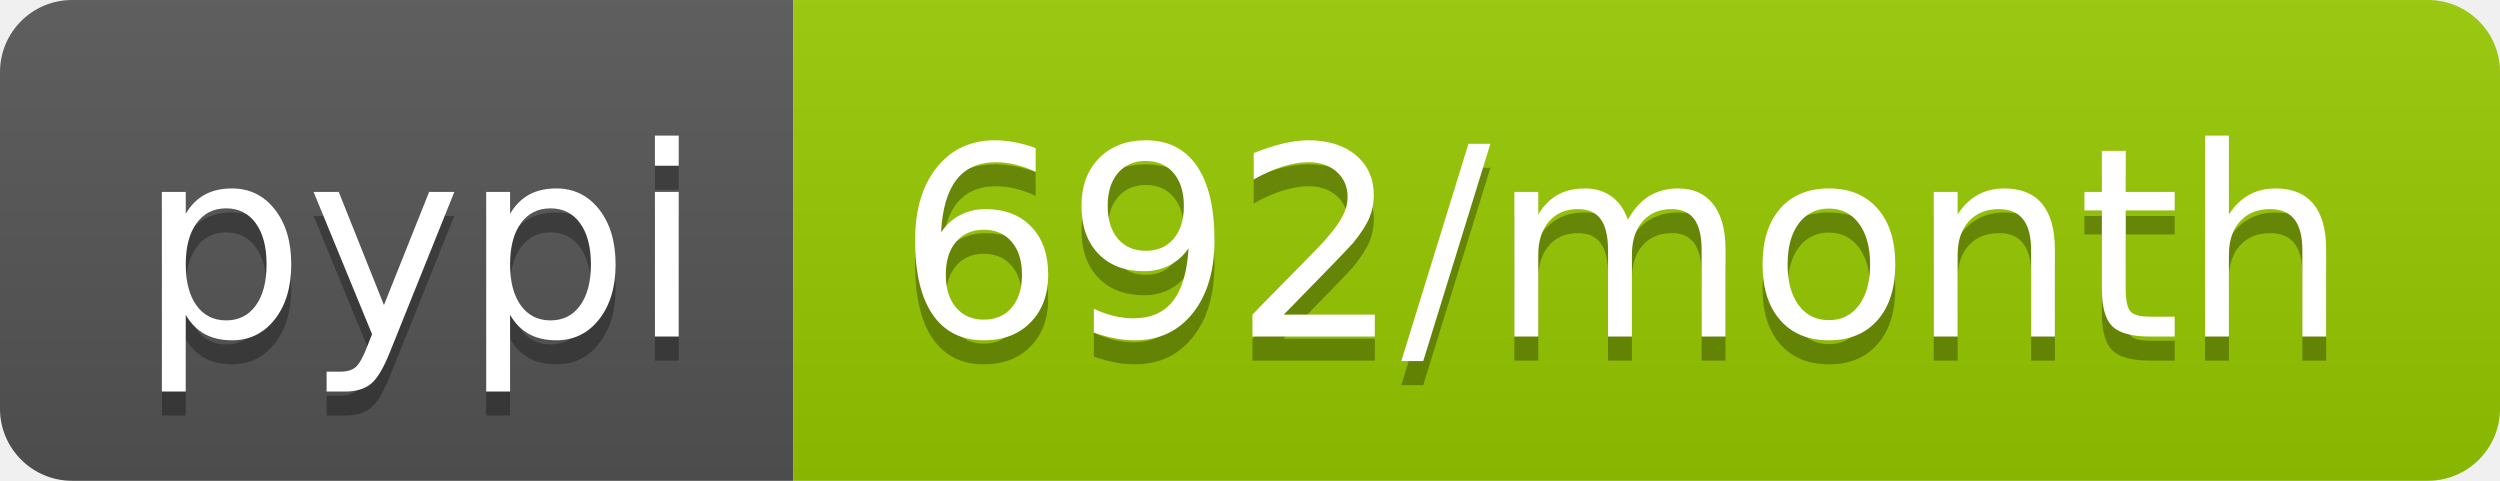
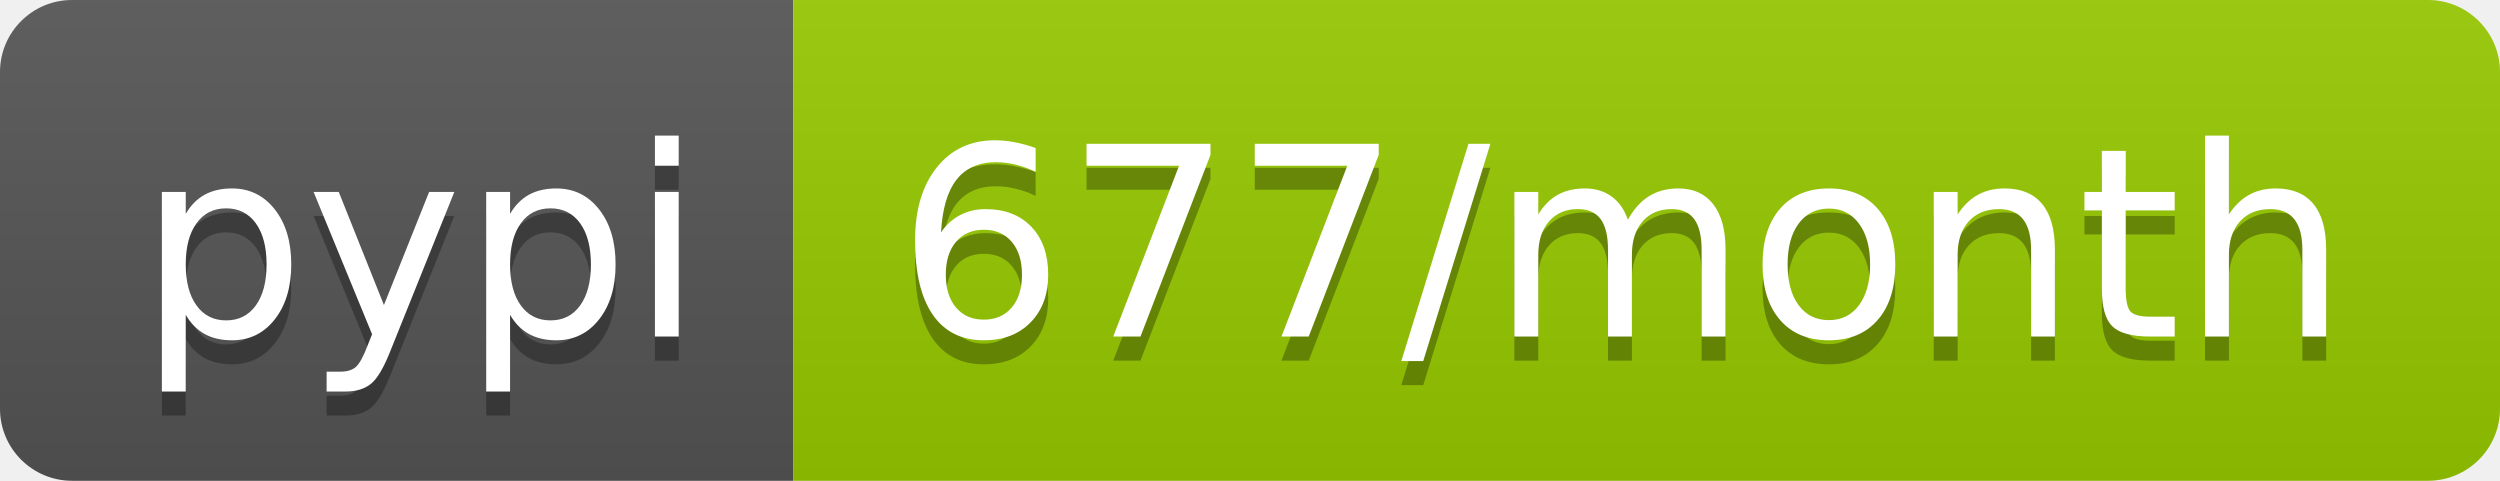
<svg xmlns="http://www.w3.org/2000/svg" width="104" height="20">
  <linearGradient id="b" x2="0" y2="100%">
    <stop offset="0" stop-color="#bbb" stop-opacity=".1" />
    <stop offset="1" stop-opacity=".1" />
  </linearGradient>
  <clipPath id="a">
    <rect width="104" height="20" rx="3" fill="#fff" />
  </clipPath>
  <g clip-path="url(#a)">
    <path fill="#555" d="M0 0h33v20H0z" />
    <path fill="#97ca00" d="M33 0h71v20H33z" />
    <path fill="url(#b)" d="M0 0h104v20H0z" />
  </g>
  <g fill="#fff" text-anchor="middle" font-family="DejaVu Sans,Verdana,Geneva,sans-serif" font-size="110">
    <text x="175" y="150" fill="#010101" fill-opacity=".3" transform="scale(.1)" textLength="230">pypi</text>
    <text x="175" y="140" transform="scale(.1)" textLength="230">pypi</text>
-     <text x="675" y="150" fill="#010101" fill-opacity=".3" transform="scale(.1)" textLength="610">692/month</text>
-     <text x="675" y="140" transform="scale(.1)" textLength="610">692/month</text>
+     <text x="675" y="150" fill="#010101" fill-opacity=".3" transform="scale(.1)" textLength="610">677/month</text>
+     <text x="675" y="140" transform="scale(.1)" textLength="610">677/month</text>
  </g>
</svg>
